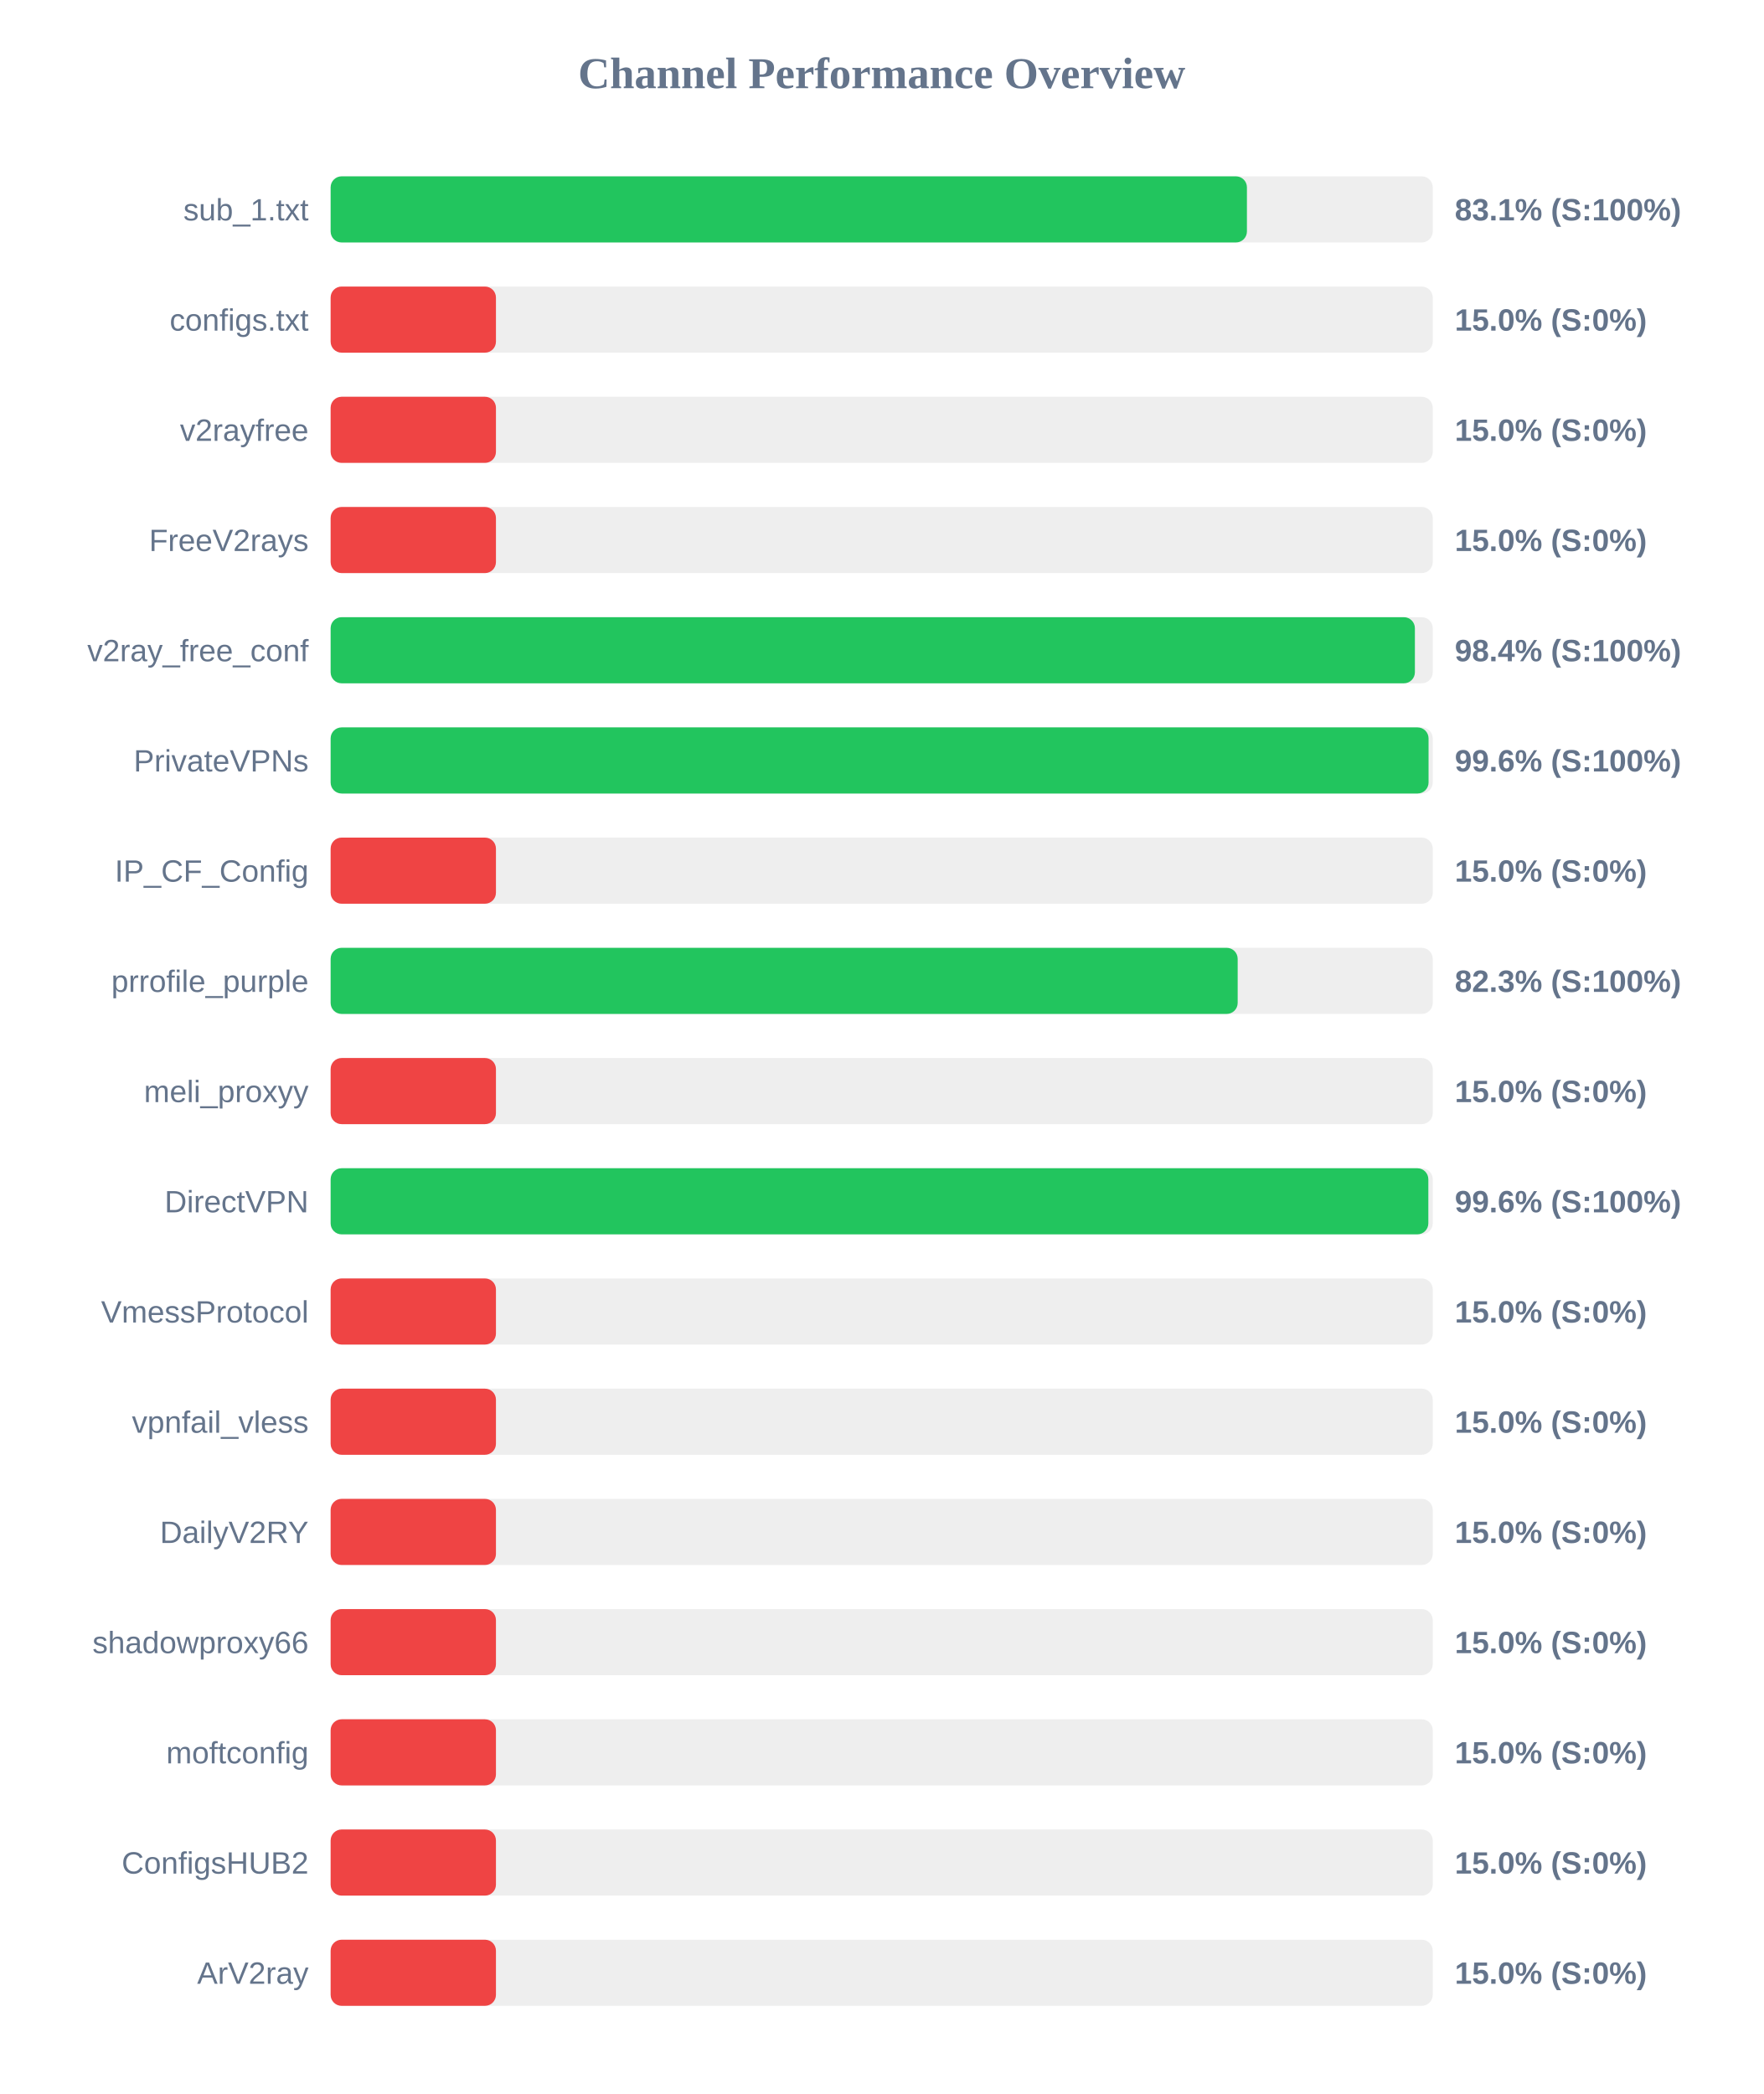
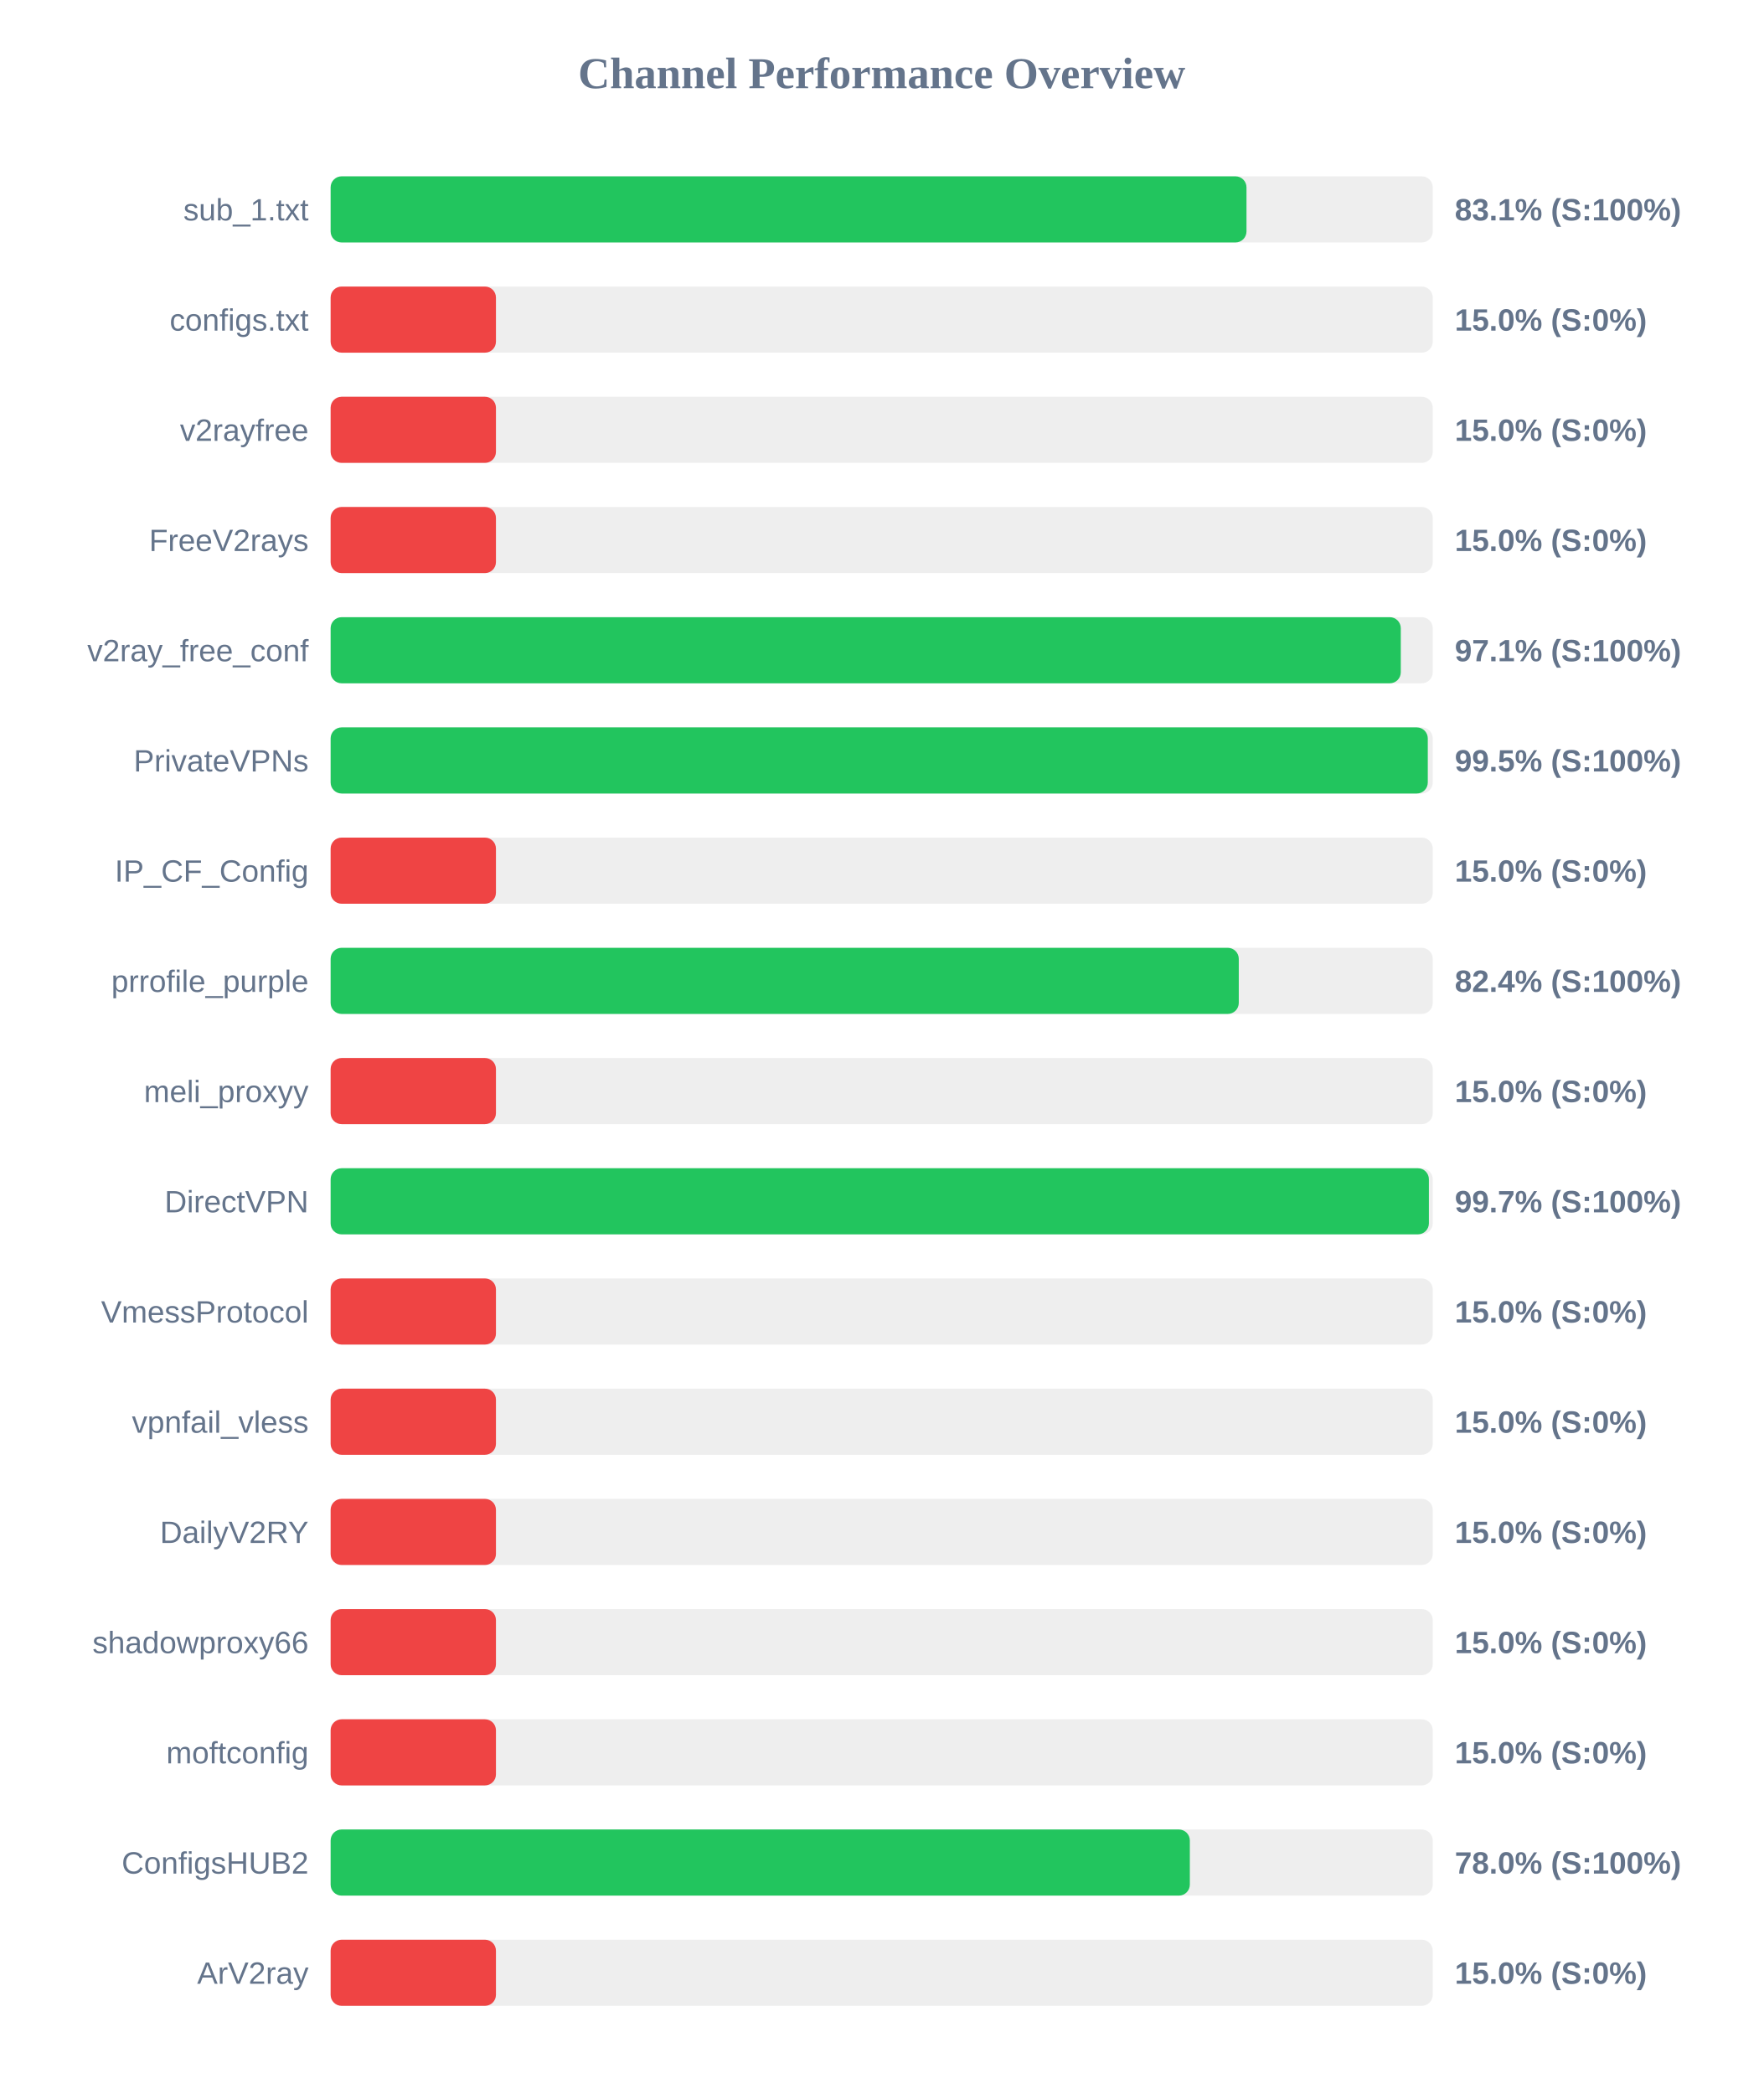
<svg xmlns="http://www.w3.org/2000/svg" width="800" height="950" version="1.1">
  <style>
        .row { font: 14px Arial; fill: #64748b; }
        .score { font: bold 14px Arial; fill: #64748b; }
    </style>
  <text x="400" y="40" text-anchor="middle" font-size="20px" font-weight="bold" fill="#64748b">Channel Performance Overview</text>
  <rect x="150" y="80" width="500" height="30" fill="#eee" rx="5" />
-   <rect x="150" y="80" width="415.7" height="30" fill="#22c55e" rx="5" />
+   <rect x="150" y="80" width="415.5" height="30" fill="#22c55e" rx="5" />
  <text x="140" y="100" text-anchor="end" class="row">sub_1.txt</text>
  <text x="660" y="100" text-anchor="start" class="score">83.1% (S:100%)</text>
  <rect x="150" y="130" width="500" height="30" fill="#eee" rx="5" />
  <rect x="150" y="130" width="75.0" height="30" fill="#ef4444" rx="5" />
  <text x="140" y="150" text-anchor="end" class="row">configs.txt</text>
  <text x="660" y="150" text-anchor="start" class="score">15.0% (S:0%)</text>
  <rect x="150" y="180" width="500" height="30" fill="#eee" rx="5" />
  <rect x="150" y="180" width="75.0" height="30" fill="#ef4444" rx="5" />
  <text x="140" y="200" text-anchor="end" class="row">v2rayfree</text>
  <text x="660" y="200" text-anchor="start" class="score">15.0% (S:0%)</text>
  <rect x="150" y="230" width="500" height="30" fill="#eee" rx="5" />
  <rect x="150" y="230" width="75.0" height="30" fill="#ef4444" rx="5" />
  <text x="140" y="250" text-anchor="end" class="row">FreeV2rays</text>
  <text x="660" y="250" text-anchor="start" class="score">15.0% (S:0%)</text>
  <rect x="150" y="280" width="500" height="30" fill="#eee" rx="5" />
-   <rect x="150" y="280" width="491.9" height="30" fill="#22c55e" rx="5" />
+   <rect x="150" y="280" width="485.5" height="30" fill="#22c55e" rx="5" />
  <text x="140" y="300" text-anchor="end" class="row">v2ray_free_conf</text>
-   <text x="660" y="300" text-anchor="start" class="score">98.4% (S:100%)</text>
+   <text x="660" y="300" text-anchor="start" class="score">97.1% (S:100%)</text>
  <rect x="150" y="330" width="500" height="30" fill="#eee" rx="5" />
-   <rect x="150" y="330" width="498.1" height="30" fill="#22c55e" rx="5" />
+   <rect x="150" y="330" width="497.75" height="30" fill="#22c55e" rx="5" />
  <text x="140" y="350" text-anchor="end" class="row">PrivateVPNs</text>
-   <text x="660" y="350" text-anchor="start" class="score">99.6% (S:100%)</text>
+   <text x="660" y="350" text-anchor="start" class="score">99.5% (S:100%)</text>
  <rect x="150" y="380" width="500" height="30" fill="#eee" rx="5" />
  <rect x="150" y="380" width="75.0" height="30" fill="#ef4444" rx="5" />
  <text x="140" y="400" text-anchor="end" class="row">IP_CF_Config</text>
  <text x="660" y="400" text-anchor="start" class="score">15.0% (S:0%)</text>
  <rect x="150" y="430" width="500" height="30" fill="#eee" rx="5" />
-   <rect x="150" y="430" width="411.5" height="30" fill="#22c55e" rx="5" />
+   <rect x="150" y="430" width="412.0" height="30" fill="#22c55e" rx="5" />
  <text x="140" y="450" text-anchor="end" class="row">prrofile_purple</text>
-   <text x="660" y="450" text-anchor="start" class="score">82.3% (S:100%)</text>
+   <text x="660" y="450" text-anchor="start" class="score">82.4% (S:100%)</text>
  <rect x="150" y="480" width="500" height="30" fill="#eee" rx="5" />
  <rect x="150" y="480" width="75.0" height="30" fill="#ef4444" rx="5" />
  <text x="140" y="500" text-anchor="end" class="row">meli_proxyy</text>
  <text x="660" y="500" text-anchor="start" class="score">15.0% (S:0%)</text>
  <rect x="150" y="530" width="500" height="30" fill="#eee" rx="5" />
-   <rect x="150" y="530" width="498.0" height="30" fill="#22c55e" rx="5" />
+   <rect x="150" y="530" width="498.25" height="30" fill="#22c55e" rx="5" />
  <text x="140" y="550" text-anchor="end" class="row">DirectVPN</text>
-   <text x="660" y="550" text-anchor="start" class="score">99.6% (S:100%)</text>
+   <text x="660" y="550" text-anchor="start" class="score">99.7% (S:100%)</text>
  <rect x="150" y="580" width="500" height="30" fill="#eee" rx="5" />
  <rect x="150" y="580" width="75.0" height="30" fill="#ef4444" rx="5" />
  <text x="140" y="600" text-anchor="end" class="row">VmessProtocol</text>
  <text x="660" y="600" text-anchor="start" class="score">15.0% (S:0%)</text>
  <rect x="150" y="630" width="500" height="30" fill="#eee" rx="5" />
  <rect x="150" y="630" width="75.0" height="30" fill="#ef4444" rx="5" />
  <text x="140" y="650" text-anchor="end" class="row">vpnfail_vless</text>
  <text x="660" y="650" text-anchor="start" class="score">15.0% (S:0%)</text>
  <rect x="150" y="680" width="500" height="30" fill="#eee" rx="5" />
  <rect x="150" y="680" width="75.0" height="30" fill="#ef4444" rx="5" />
  <text x="140" y="700" text-anchor="end" class="row">DailyV2RY</text>
  <text x="660" y="700" text-anchor="start" class="score">15.0% (S:0%)</text>
  <rect x="150" y="730" width="500" height="30" fill="#eee" rx="5" />
  <rect x="150" y="730" width="75.0" height="30" fill="#ef4444" rx="5" />
  <text x="140" y="750" text-anchor="end" class="row">shadowproxy66</text>
  <text x="660" y="750" text-anchor="start" class="score">15.0% (S:0%)</text>
  <rect x="150" y="780" width="500" height="30" fill="#eee" rx="5" />
  <rect x="150" y="780" width="75.0" height="30" fill="#ef4444" rx="5" />
  <text x="140" y="800" text-anchor="end" class="row">moftconfig</text>
  <text x="660" y="800" text-anchor="start" class="score">15.0% (S:0%)</text>
  <rect x="150" y="830" width="500" height="30" fill="#eee" rx="5" />
-   <rect x="150" y="830" width="75.0" height="30" fill="#ef4444" rx="5" />
+   <rect x="150" y="830" width="389.8" height="30" fill="#22c55e" rx="5" />
  <text x="140" y="850" text-anchor="end" class="row">ConfigsHUB2</text>
-   <text x="660" y="850" text-anchor="start" class="score">15.0% (S:0%)</text>
+   <text x="660" y="850" text-anchor="start" class="score">78.0% (S:100%)</text>
  <rect x="150" y="880" width="500" height="30" fill="#eee" rx="5" />
  <rect x="150" y="880" width="75.0" height="30" fill="#ef4444" rx="5" />
  <text x="140" y="900" text-anchor="end" class="row">ArV2ray</text>
  <text x="660" y="900" text-anchor="start" class="score">15.0% (S:0%)</text>
</svg>
